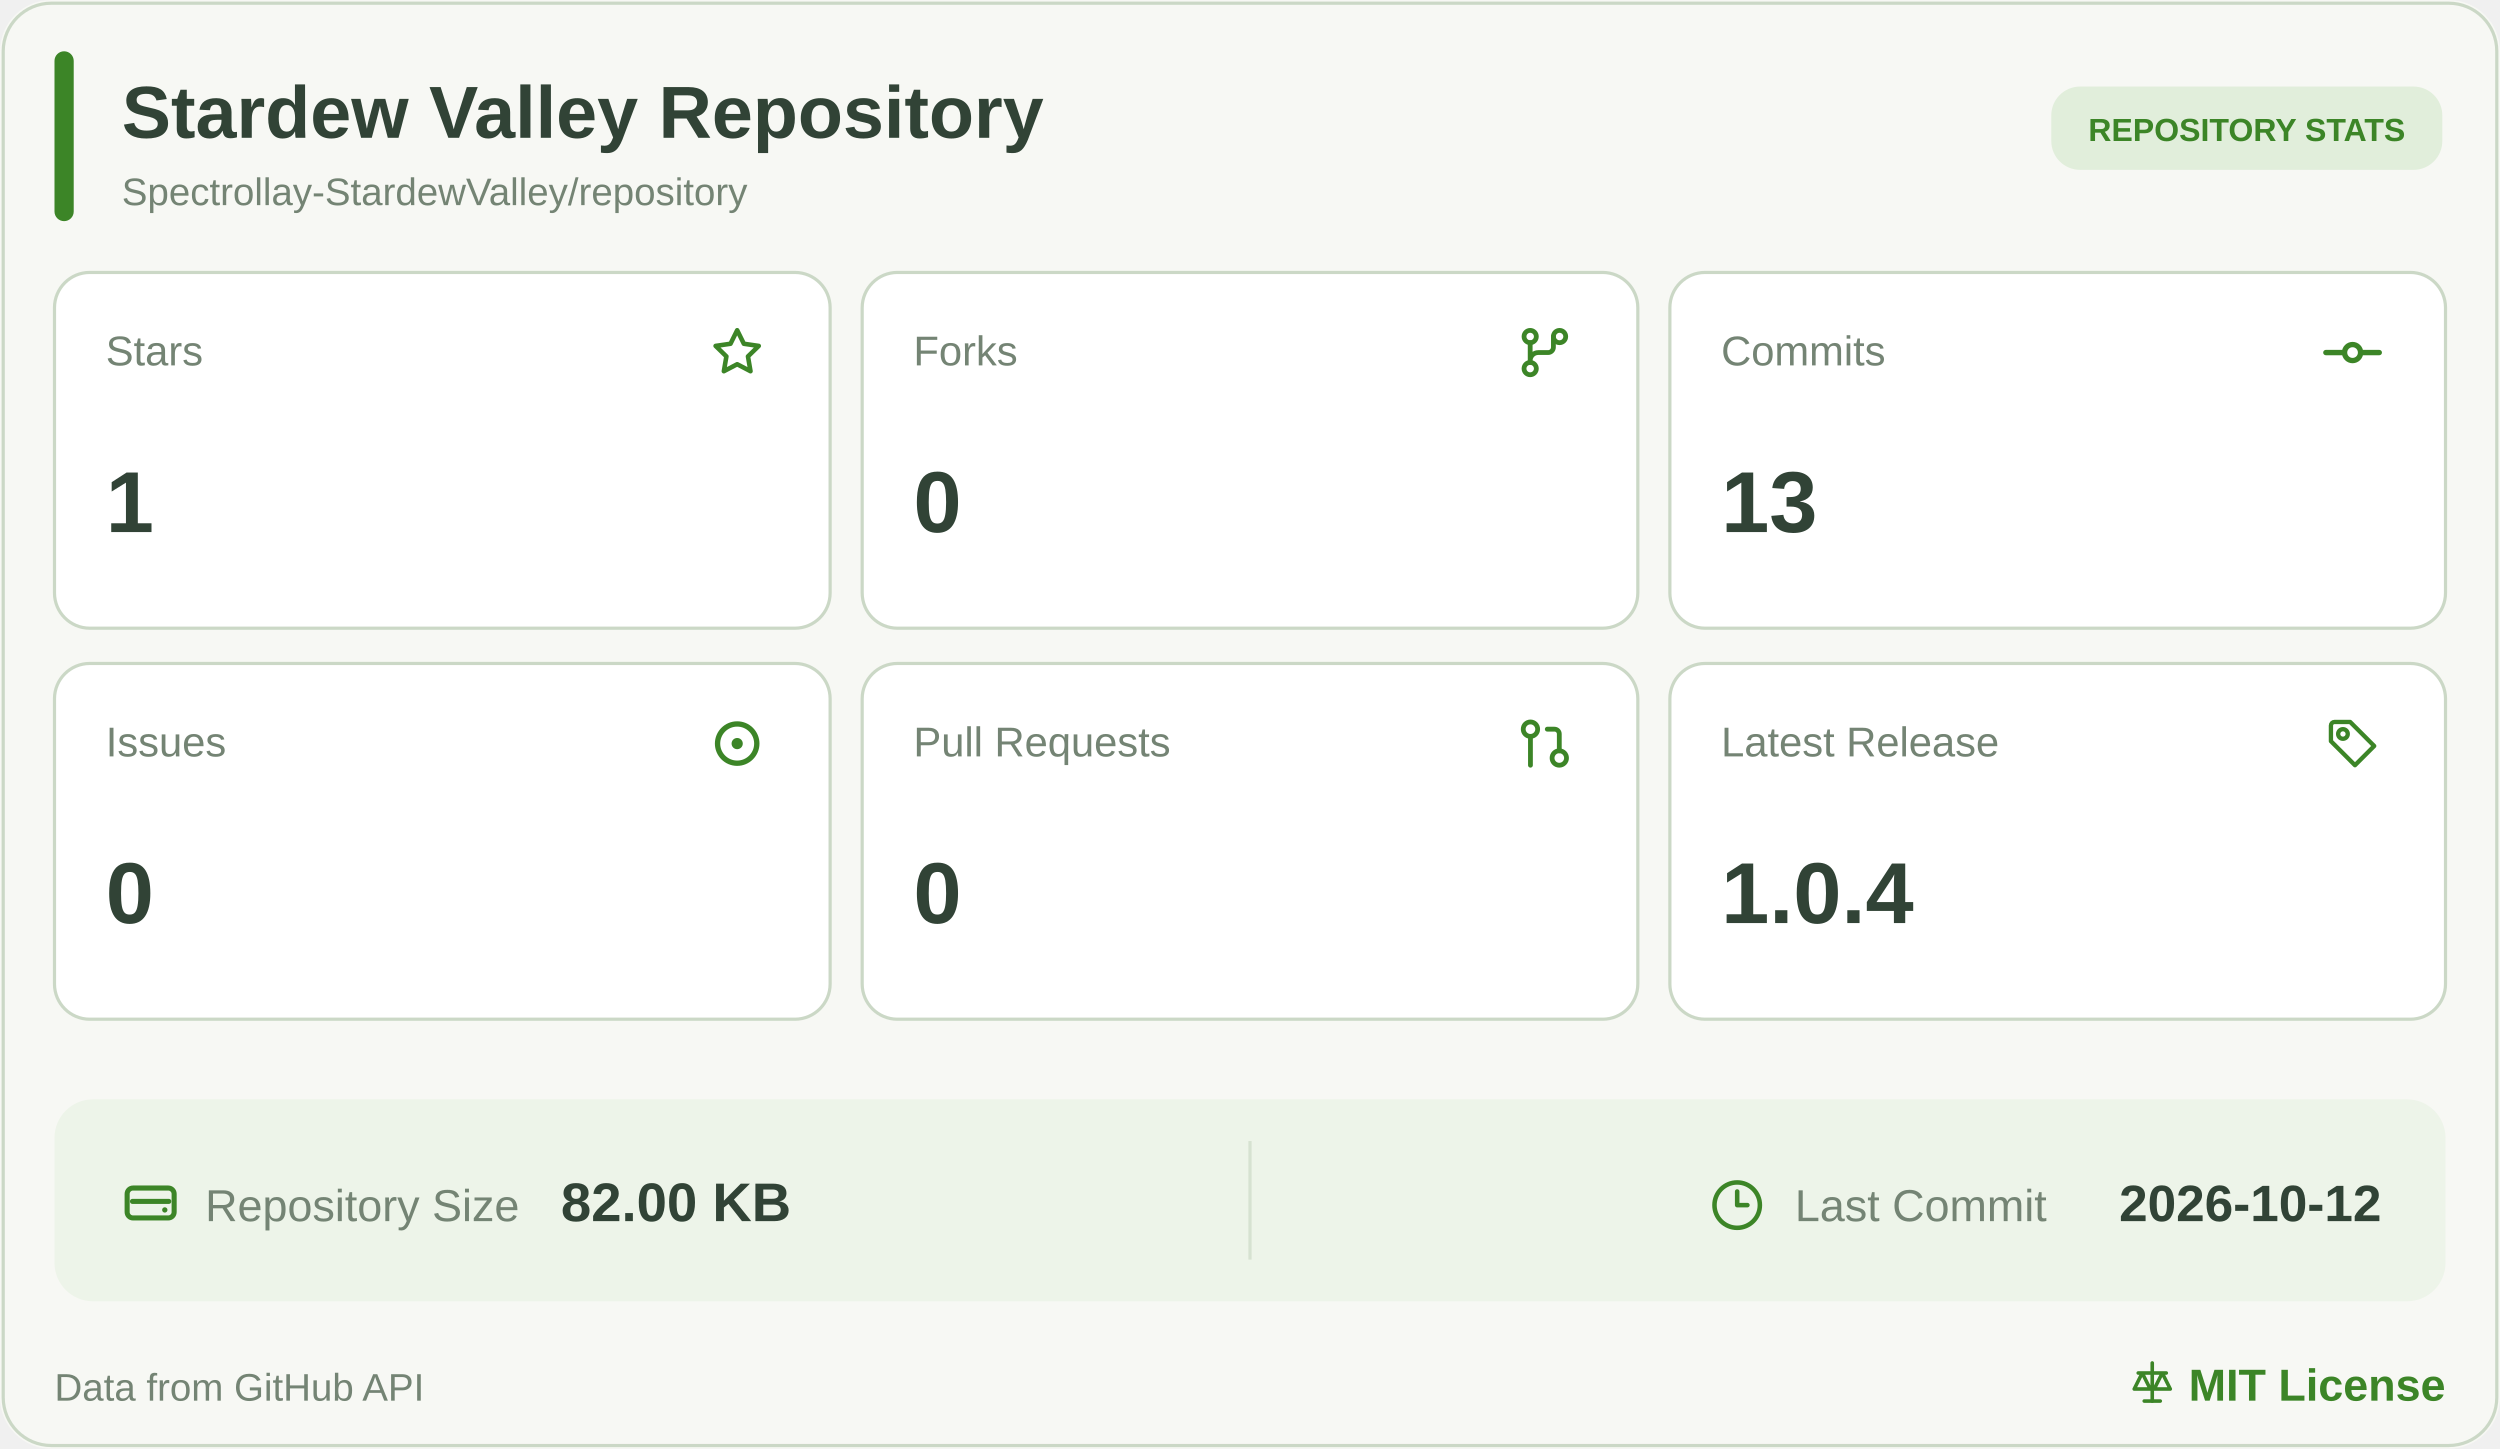
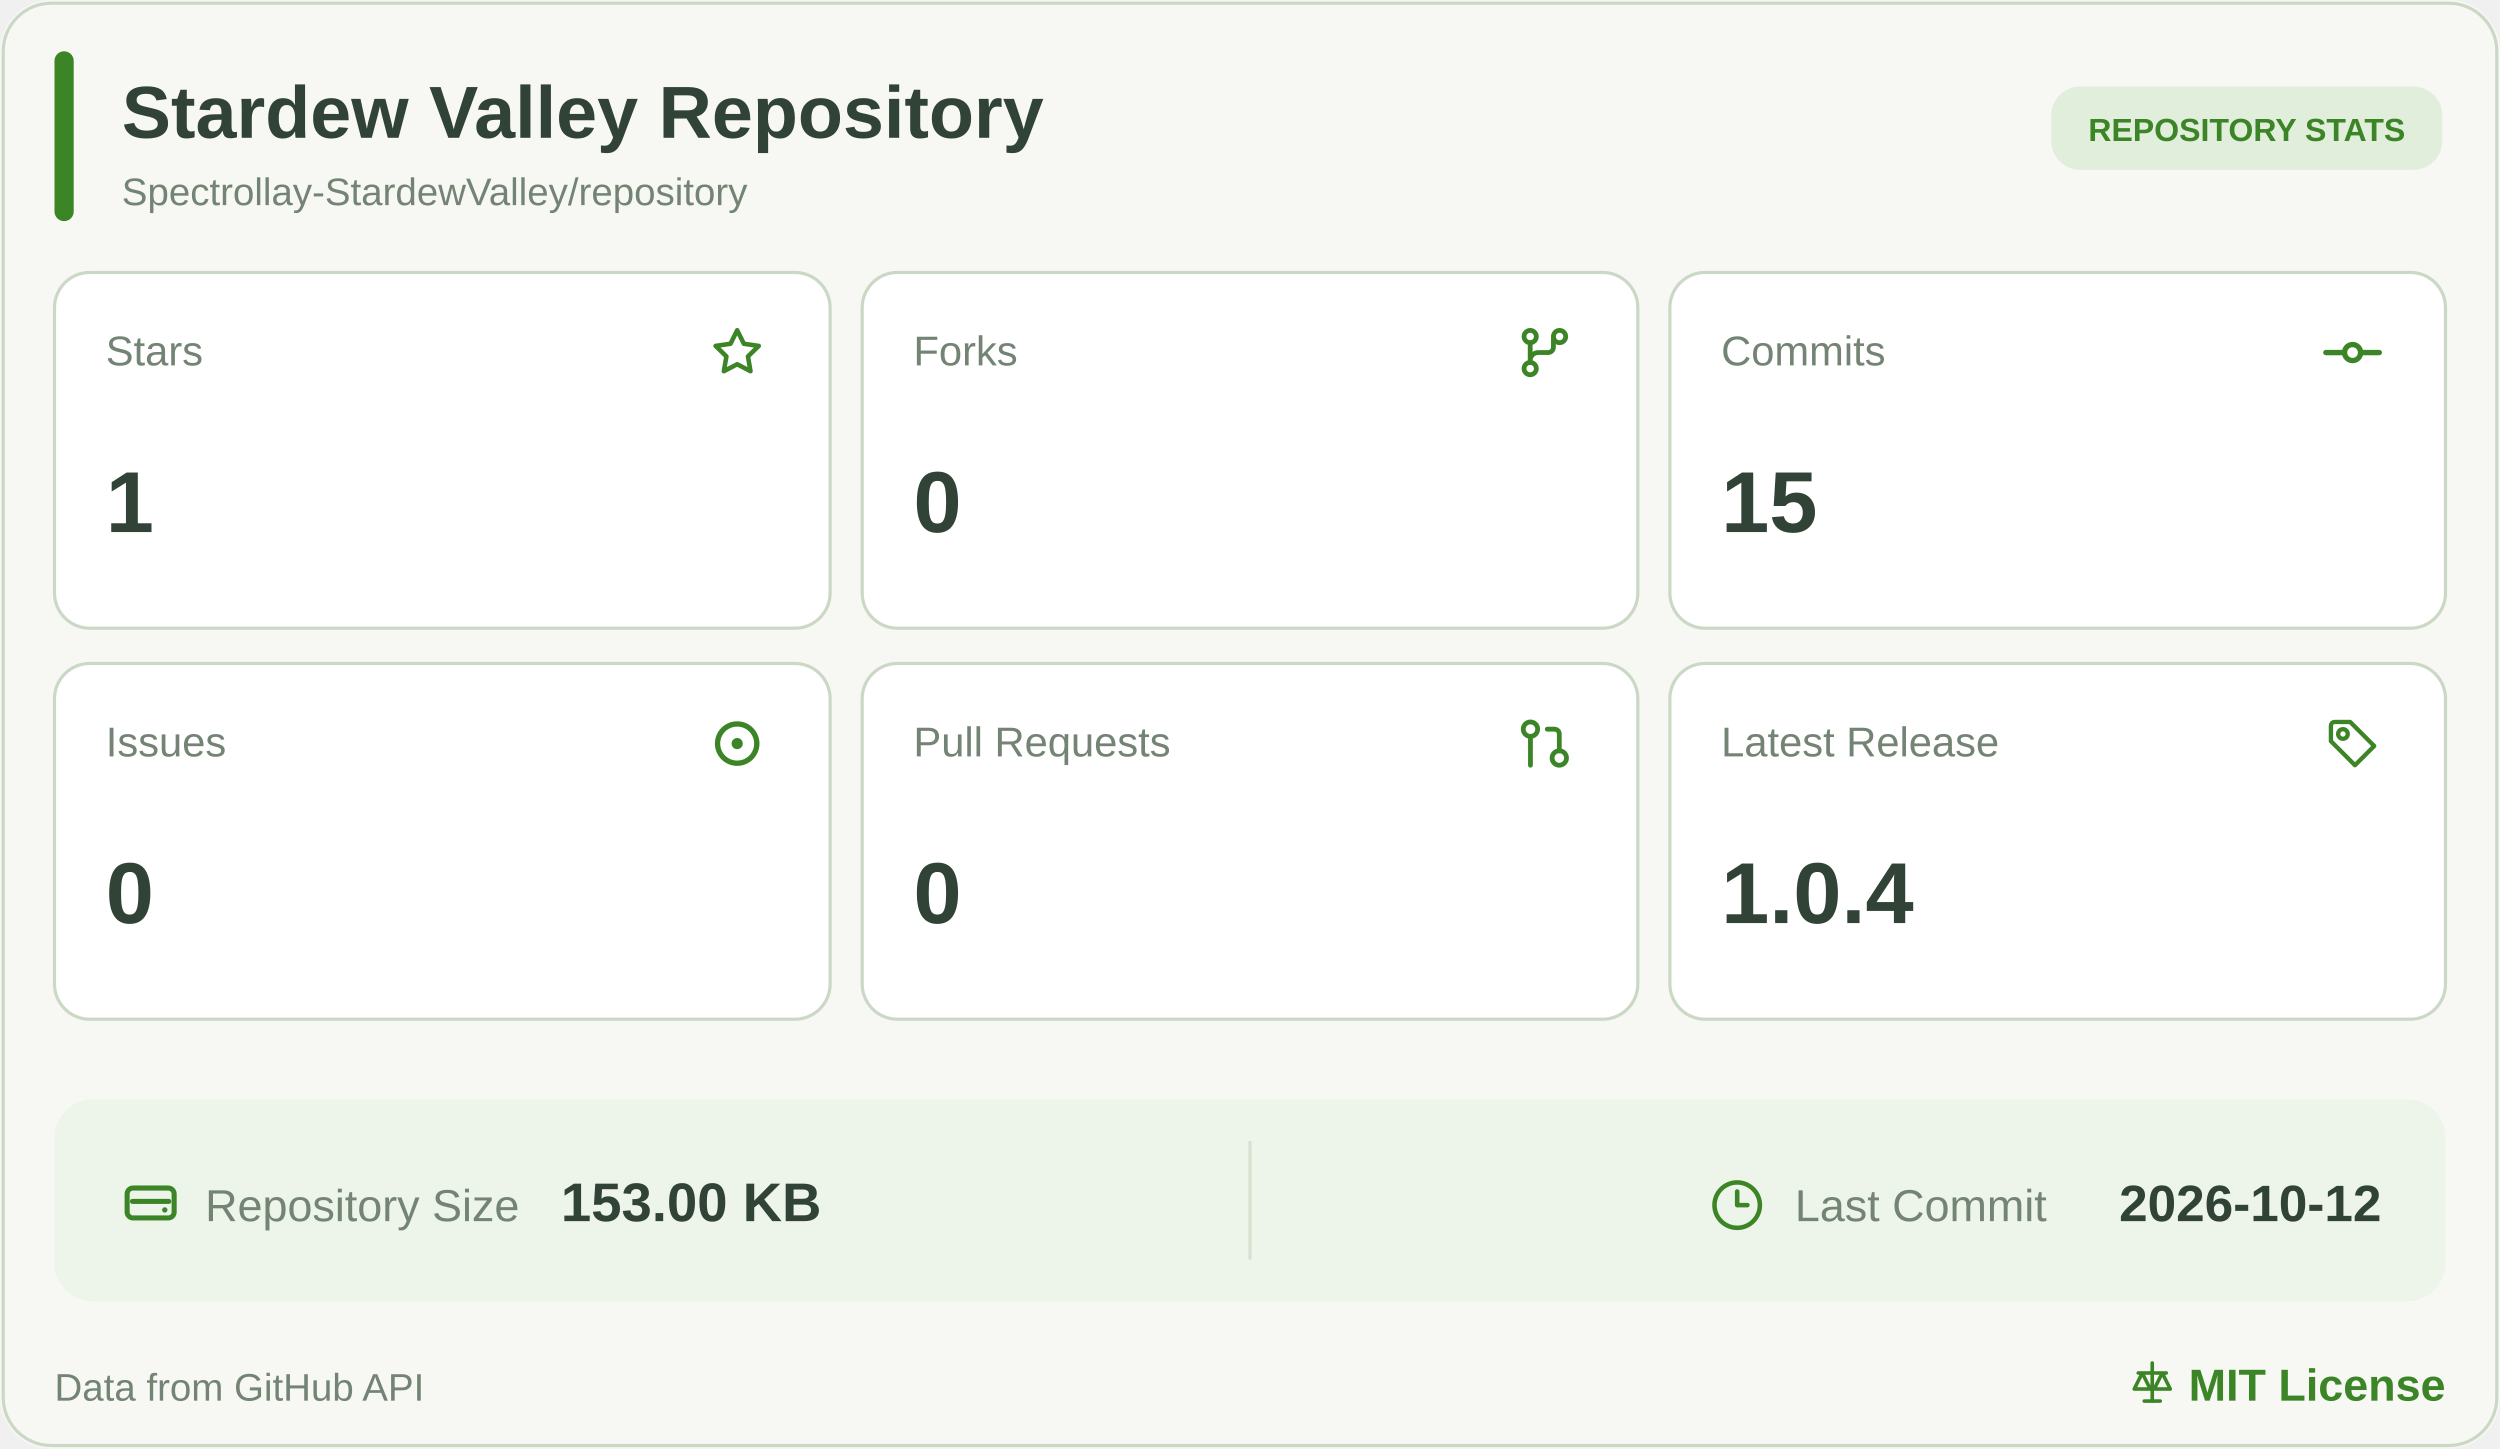
<svg xmlns="http://www.w3.org/2000/svg" width="780" height="452" viewBox="0 0 780 452" role="img" aria-label="Stardew Valley Repository statistics">
  <rect width="780" height="452" rx="16" fill="#F7F8F4" />
  <rect x="1" y="1" width="778" height="450" rx="15" fill="none" stroke="#CBD8C6" />
  <rect x="17" y="16" width="6" height="53" rx="3" fill="#3C8527" />
  <a href="https://github.com/Spectrollay-StardewValley/repository" target="_blank" style="cursor: pointer">
    <text x="38" y="43" font-size="23" font-weight="700" fill="#314336" font-family="Segoe UI, Arial, sans-serif">Stardew Valley Repository</text>
    <text x="38" y="64" font-size="12" fill="#748474" font-family="Segoe UI, Arial, sans-serif">Spectrollay-StardewValley/repository</text>
  </a>
  <rect x="640" y="27" width="122" height="26" rx="9" fill="#E1EEDB" />
  <text x="701" y="44" text-anchor="middle" font-size="10" font-weight="700" fill="#3C8527" font-family="Segoe UI, Arial, sans-serif">REPOSITORY STATS</text>
  <a href="https://github.com/Spectrollay-StardewValley/repository/stargazers" target="_blank" style="cursor: pointer">
    <rect x="17" y="85" width="242" height="111" rx="11" fill="#FFFFFF" stroke="#CBD8C6" />
    <text x="33" y="114" font-size="13" fill="#748474" font-family="Segoe UI, Arial, sans-serif">Stars</text>
    <svg x="220.5" y="100.5" width="19" height="19" viewBox="0 0 24 24" color="#3C8527" fill="none" stroke="currentColor" stroke-width="1.8" stroke-linecap="round" stroke-linejoin="round">
      <path d="M12 3.2L14.63 8.53L20.5 9.38L16.25 13.52L17.25 19.35L12 16.6L6.75 19.35L7.75 13.52L3.5 9.38L9.37 8.53Z" />
    </svg>
    <text x="33" y="166" font-size="27" font-weight="700" fill="#314336" font-family="Segoe UI, Arial, sans-serif">1</text>
  </a>
  <a href="https://github.com/Spectrollay-StardewValley/repository/forks" target="_blank" style="cursor: pointer">
    <rect x="269" y="85" width="242" height="111" rx="11" fill="#FFFFFF" stroke="#CBD8C6" />
    <text x="285" y="114" font-size="13" fill="#748474" font-family="Segoe UI, Arial, sans-serif">Forks</text>
    <svg x="472.0" y="100.0" width="20" height="20" viewBox="0 0 24 24" color="#3C8527" fill="none" stroke="currentColor" stroke-width="1.8" stroke-linecap="round" stroke-linejoin="round">
      <circle cx="6.5" cy="6" r="2.3" />
      <circle cx="17.5" cy="6" r="2.3" />
      <circle cx="6.5" cy="18" r="2.3" />
      <path d="M6.5 8.3V15.7M15.2 6v4a2 2 0 0 1-2 2H9.5a3 3 0 0 0-3 3" />
    </svg>
    <text x="285" y="166" font-size="27" font-weight="700" fill="#314336" font-family="Segoe UI, Arial, sans-serif">0</text>
  </a>
  <a href="https://github.com/Spectrollay-StardewValley/repository/commits/main" target="_blank" style="cursor: pointer">
    <rect x="521" y="85" width="242" height="111" rx="11" fill="#FFFFFF" stroke="#CBD8C6" />
    <text x="537" y="114" font-size="13" fill="#748474" font-family="Segoe UI, Arial, sans-serif">Commits</text>
    <svg x="724.0" y="100.0" width="20" height="20" viewBox="0 0 24 24" color="#3C8527" fill="none" stroke="currentColor" stroke-width="2" stroke-linecap="round" stroke-linejoin="round">
      <circle cx="12" cy="12" r="3" />
      <line x1="2" x2="8.7" y1="12" y2="12" />
      <line x1="15.3" x2="22" y1="12" y2="12" />
    </svg>
-     <text x="537" y="166" font-size="27" font-weight="700" fill="#314336" font-family="Segoe UI, Arial, sans-serif">13</text>
+     <text x="537" y="166" font-size="27" font-weight="700" fill="#314336" font-family="Segoe UI, Arial, sans-serif">15</text>
  </a>
  <a href="https://github.com/Spectrollay-StardewValley/repository/issues?q=is%3Aissue" target="_blank" style="cursor: pointer">
    <rect x="17" y="207" width="242" height="111" rx="11" fill="#FFFFFF" stroke="#CBD8C6" />
    <text x="33" y="236" font-size="13" fill="#748474" font-family="Segoe UI, Arial, sans-serif">Issues</text>
    <svg x="219.5" y="221.5" width="21" height="21" viewBox="0 0 24 24" color="#3C8527" fill="none" stroke="currentColor" stroke-width="1.9" stroke-linecap="round" stroke-linejoin="round">
      <circle cx="12" cy="12" r="7" />
      <circle cx="12" cy="12" r="2" fill="currentColor" stroke="none" />
    </svg>
    <text x="33" y="288" font-size="27" font-weight="700" fill="#314336" font-family="Segoe UI, Arial, sans-serif">0</text>
  </a>
  <a href="https://github.com/Spectrollay-StardewValley/repository/pulls?q=is%3Apr" target="_blank" style="cursor: pointer">
    <rect x="269" y="207" width="242" height="111" rx="11" fill="#FFFFFF" stroke="#CBD8C6" />
    <text x="285" y="236" font-size="13" fill="#748474" font-family="Segoe UI, Arial, sans-serif">Pull Requests</text>
    <svg x="473.0" y="223.0" width="18" height="18" viewBox="0 0 24 24" color="#3C8527" fill="none" stroke="currentColor" stroke-width="2" stroke-linecap="round" stroke-linejoin="round">
      <circle cx="18" cy="18" r="3" />
      <circle cx="6" cy="6" r="3" />
      <path d="M13 6h3a2 2 0 0 1 2 2v7" />
      <line x1="6" x2="6" y1="9" y2="21" />
    </svg>
    <text x="285" y="288" font-size="27" font-weight="700" fill="#314336" font-family="Segoe UI, Arial, sans-serif">0</text>
  </a>
  <a href="https://github.com/Spectrollay-StardewValley/repository/releases" target="_blank" style="cursor: pointer">
    <rect x="521" y="207" width="242" height="111" rx="11" fill="#FFFFFF" stroke="#CBD8C6" />
    <text x="537" y="236" font-size="13" fill="#748474" font-family="Segoe UI, Arial, sans-serif">Latest Release</text>
    <svg x="725.0" y="223.0" width="18" height="18" viewBox="0 0 24 24" color="#3C8527" fill="none" stroke="currentColor" stroke-width="1.8" stroke-linecap="round" stroke-linejoin="round">
      <path d="M3 4.5A1.5 1.5 0 0 1 4.5 3H11l10 10-8 8-10-10Z" />
      <circle cx="8" cy="8" r="2" />
    </svg>
    <text x="537" y="288" font-size="27" font-weight="700" fill="#314336" font-family="Segoe UI, Arial, sans-serif">1.0.4</text>
  </a>
  <rect x="17" y="343" width="746" height="63" rx="12" fill="#EDF4E9" />
  <path d="M390 356v37" stroke="#D6E2D1" stroke-width="1" />
  <a href="https://github.com/Spectrollay-StardewValley/repository" target="_blank" style="cursor: pointer">
    <svg x="37.0" y="365.5" width="20" height="20" viewBox="0 0 24 24" color="#3C8527" fill="none" stroke="currentColor" stroke-width="1.9" stroke-linecap="round" stroke-linejoin="round">
      <rect x="3.2" y="6.2" width="17.6" height="11.2" rx="2.2" />
      <path d="M5.2 11.2h13.6" />
      <circle cx="17.3" cy="14.4" r="1" fill="currentColor" stroke="none" />
    </svg>
    <text x="64" y="381" font-size="14" fill="#748474" font-family="Segoe UI, Arial, sans-serif">Repository Size</text>
-     <text x="175" y="381" font-size="17" font-weight="700" fill="#314336" font-family="Segoe UI, Arial, sans-serif">82.00 KB</text>
+     <text x="175" y="381" font-size="17" font-weight="700" fill="#314336" font-family="Segoe UI, Arial, sans-serif">153.00 KB</text>
  </a>
  <a href="https://github.com/Spectrollay-StardewValley/repository/commits/main" target="_blank" style="cursor: pointer">
    <svg x="533.5" y="367.5" width="17" height="17" viewBox="0 0 24 24" color="#3C8527" fill="none" stroke="currentColor" stroke-width="2" stroke-linecap="round" stroke-linejoin="round">
      <circle cx="12" cy="12" r="10" />
      <polyline points="12 6 12 12 16.5 12" />
    </svg>
    <text x="560" y="381" font-size="14" fill="#748474" font-family="Segoe UI, Arial, sans-serif">Last Commit</text>
    <text x="743" y="381" text-anchor="end" font-size="16" font-weight="700" fill="#314336" font-family="Segoe UI, Arial, sans-serif">2026-10-12</text>
  </a>
  <text x="17" y="437" font-size="12" fill="#748474" font-family="Segoe UI, Arial, sans-serif">Data from GitHub API</text>
  <a href="https://github.com/Spectrollay-StardewValley/repository/blob/main/LICENSE" target="_blank" style="cursor: pointer">
    <svg x="664.0" y="424.0" width="15" height="15" viewBox="0 0 24 24" color="#3C8527" fill="none" stroke="currentColor" stroke-width="1.8" stroke-linecap="round" stroke-linejoin="round">
      <path d="M12 2v19M5 7h14M7 7l-4 8h8L7 7ZM17 7l-4 8h8l-4-8Z" />
      <path d="M8 21h8" />
    </svg>
    <text x="763" y="437" text-anchor="end" font-size="14" font-weight="700" fill="#3C8527" font-family="Segoe UI, Arial, sans-serif">MIT License</text>
  </a>
</svg>
